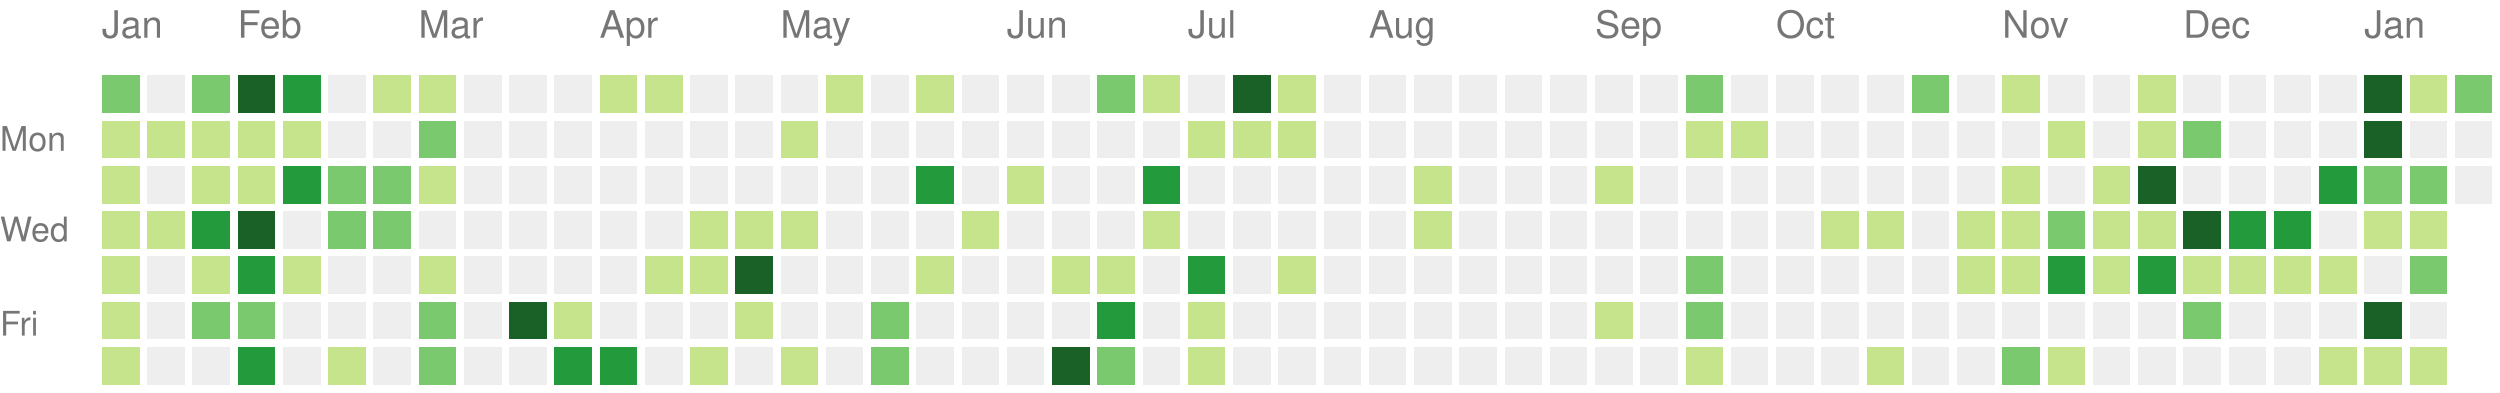
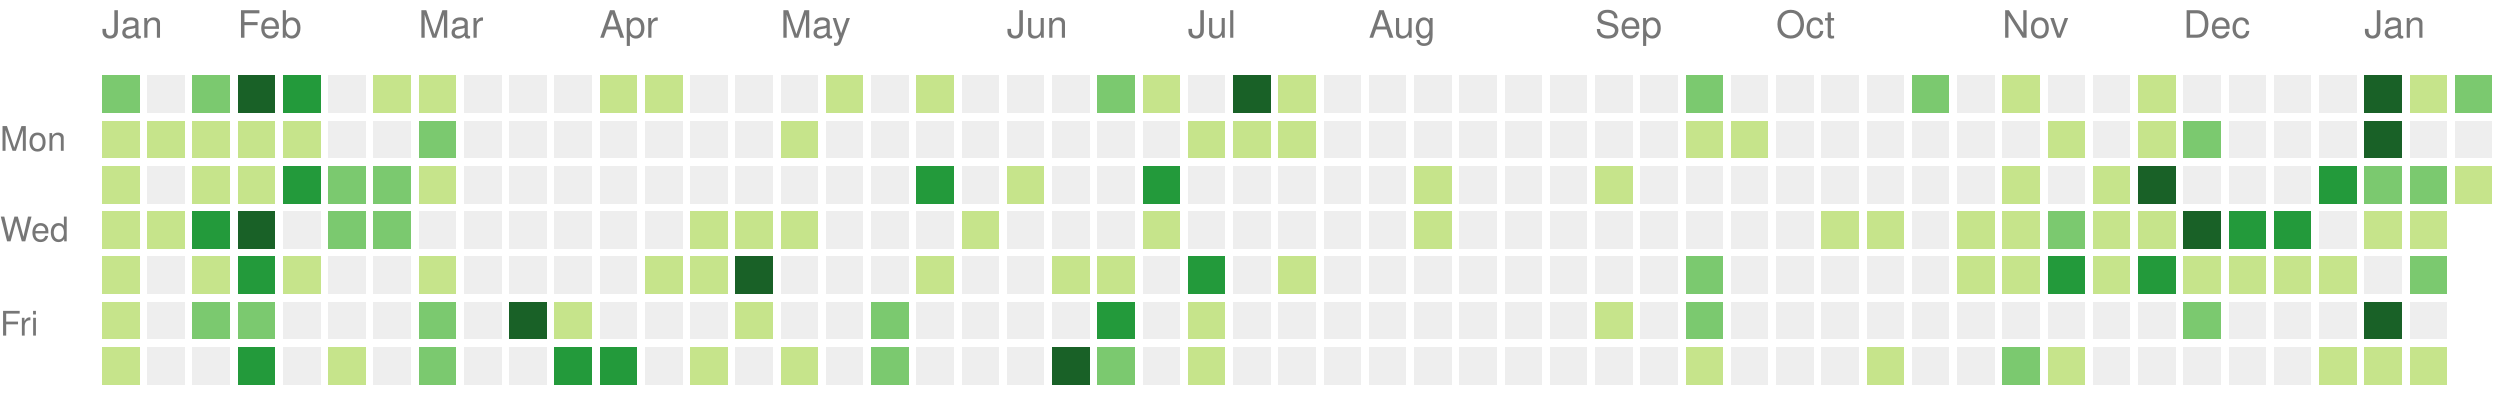
<svg xmlns="http://www.w3.org/2000/svg" version="1.1" width="663" height="104">
  <rect style="fill:#7bc96f;shape-rendering:crispedges;" data-score="18" data-date="2021-01-17" x="27" y="20" width="10" height="10" />
  <rect style="fill:#eeeeee;shape-rendering:crispedges;" data-score="0" data-date="2021-01-24" x="39" y="20" width="10" height="10" />
  <rect style="fill:#7bc96f;shape-rendering:crispedges;" data-score="14" data-date="2021-01-31" x="51" y="20" width="10" height="10" />
  <rect style="fill:#196127;shape-rendering:crispedges;" data-score="34" data-date="2021-02-07" x="63" y="20" width="10" height="10" />
  <rect style="fill:#239a3b;shape-rendering:crispedges;" data-score="21" data-date="2021-02-14" x="75" y="20" width="10" height="10" />
  <rect style="fill:#eeeeee;shape-rendering:crispedges;" data-score="0" data-date="2021-02-21" x="87" y="20" width="10" height="10" />
  <rect style="fill:#c6e48b;shape-rendering:crispedges;" data-score="2" data-date="2021-02-28" x="99" y="20" width="10" height="10" />
  <rect style="fill:#c6e48b;shape-rendering:crispedges;" data-score="7" data-date="2021-03-07" x="111" y="20" width="10" height="10" />
  <rect style="fill:#eeeeee;shape-rendering:crispedges;" data-score="0" data-date="2021-03-14" x="123" y="20" width="10" height="10" />
  <rect style="fill:#eeeeee;shape-rendering:crispedges;" data-score="0" data-date="2021-03-21" x="135" y="20" width="10" height="10" />
  <rect style="fill:#eeeeee;shape-rendering:crispedges;" data-score="0" data-date="2021-03-28" x="147" y="20" width="10" height="10" />
  <rect style="fill:#c6e48b;shape-rendering:crispedges;" data-score="4" data-date="2021-04-04" x="159" y="20" width="10" height="10" />
  <rect style="fill:#c6e48b;shape-rendering:crispedges;" data-score="4" data-date="2021-04-11" x="171" y="20" width="10" height="10" />
  <rect style="fill:#eeeeee;shape-rendering:crispedges;" data-score="0" data-date="2021-04-18" x="183" y="20" width="10" height="10" />
  <rect style="fill:#eeeeee;shape-rendering:crispedges;" data-score="0" data-date="2021-04-25" x="195" y="20" width="10" height="10" />
  <rect style="fill:#eeeeee;shape-rendering:crispedges;" data-score="0" data-date="2021-05-02" x="207" y="20" width="10" height="10" />
  <rect style="fill:#c6e48b;shape-rendering:crispedges;" data-score="2" data-date="2021-05-09" x="219" y="20" width="10" height="10" />
  <rect style="fill:#eeeeee;shape-rendering:crispedges;" data-score="0" data-date="2021-05-16" x="231" y="20" width="10" height="10" />
  <rect style="fill:#c6e48b;shape-rendering:crispedges;" data-score="9" data-date="2021-05-23" x="243" y="20" width="10" height="10" />
  <rect style="fill:#eeeeee;shape-rendering:crispedges;" data-score="0" data-date="2021-05-30" x="255" y="20" width="10" height="10" />
  <rect style="fill:#eeeeee;shape-rendering:crispedges;" data-score="0" data-date="2021-06-06" x="267" y="20" width="10" height="10" />
  <rect style="fill:#eeeeee;shape-rendering:crispedges;" data-score="0" data-date="2021-06-13" x="279" y="20" width="10" height="10" />
  <rect style="fill:#7bc96f;shape-rendering:crispedges;" data-score="13" data-date="2021-06-20" x="291" y="20" width="10" height="10" />
  <rect style="fill:#c6e48b;shape-rendering:crispedges;" data-score="7" data-date="2021-06-27" x="303" y="20" width="10" height="10" />
  <rect style="fill:#eeeeee;shape-rendering:crispedges;" data-score="0" data-date="2021-07-04" x="315" y="20" width="10" height="10" />
  <rect style="fill:#196127;shape-rendering:crispedges;" data-score="33" data-date="2021-07-11" x="327" y="20" width="10" height="10" />
  <rect style="fill:#c6e48b;shape-rendering:crispedges;" data-score="7" data-date="2021-07-18" x="339" y="20" width="10" height="10" />
  <rect style="fill:#eeeeee;shape-rendering:crispedges;" data-score="0" data-date="2021-07-25" x="351" y="20" width="10" height="10" />
  <rect style="fill:#eeeeee;shape-rendering:crispedges;" data-score="0" data-date="2021-08-01" x="363" y="20" width="10" height="10" />
  <rect style="fill:#eeeeee;shape-rendering:crispedges;" data-score="0" data-date="2021-08-08" x="375" y="20" width="10" height="10" />
  <rect style="fill:#eeeeee;shape-rendering:crispedges;" data-score="0" data-date="2021-08-15" x="387" y="20" width="10" height="10" />
  <rect style="fill:#eeeeee;shape-rendering:crispedges;" data-score="0" data-date="2021-08-22" x="399" y="20" width="10" height="10" />
  <rect style="fill:#eeeeee;shape-rendering:crispedges;" data-score="0" data-date="2021-08-29" x="411" y="20" width="10" height="10" />
  <rect style="fill:#eeeeee;shape-rendering:crispedges;" data-score="0" data-date="2021-09-05" x="423" y="20" width="10" height="10" />
  <rect style="fill:#eeeeee;shape-rendering:crispedges;" data-score="0" data-date="2021-09-12" x="435" y="20" width="10" height="10" />
  <rect style="fill:#7bc96f;shape-rendering:crispedges;" data-score="10" data-date="2021-09-19" x="447" y="20" width="10" height="10" />
  <rect style="fill:#eeeeee;shape-rendering:crispedges;" data-score="0" data-date="2021-09-26" x="459" y="20" width="10" height="10" />
  <rect style="fill:#eeeeee;shape-rendering:crispedges;" data-score="0" data-date="2021-10-03" x="471" y="20" width="10" height="10" />
  <rect style="fill:#eeeeee;shape-rendering:crispedges;" data-score="0" data-date="2021-10-10" x="483" y="20" width="10" height="10" />
  <rect style="fill:#eeeeee;shape-rendering:crispedges;" data-score="0" data-date="2021-10-17" x="495" y="20" width="10" height="10" />
  <rect style="fill:#7bc96f;shape-rendering:crispedges;" data-score="17" data-date="2021-10-24" x="507" y="20" width="10" height="10" />
  <rect style="fill:#eeeeee;shape-rendering:crispedges;" data-score="0" data-date="2021-10-31" x="519" y="20" width="10" height="10" />
  <rect style="fill:#c6e48b;shape-rendering:crispedges;" data-score="3" data-date="2021-11-07" x="531" y="20" width="10" height="10" />
  <rect style="fill:#eeeeee;shape-rendering:crispedges;" data-score="0" data-date="2021-11-14" x="543" y="20" width="10" height="10" />
  <rect style="fill:#eeeeee;shape-rendering:crispedges;" data-score="0" data-date="2021-11-21" x="555" y="20" width="10" height="10" />
  <rect style="fill:#c6e48b;shape-rendering:crispedges;" data-score="1" data-date="2021-11-28" x="567" y="20" width="10" height="10" />
  <rect style="fill:#eeeeee;shape-rendering:crispedges;" data-score="0" data-date="2021-12-05" x="579" y="20" width="10" height="10" />
  <rect style="fill:#eeeeee;shape-rendering:crispedges;" data-score="0" data-date="2021-12-12" x="591" y="20" width="10" height="10" />
  <rect style="fill:#eeeeee;shape-rendering:crispedges;" data-score="0" data-date="2021-12-19" x="603" y="20" width="10" height="10" />
  <rect style="fill:#eeeeee;shape-rendering:crispedges;" data-score="0" data-date="2021-12-26" x="615" y="20" width="10" height="10" />
  <rect style="fill:#196127;shape-rendering:crispedges;" data-score="85" data-date="2022-01-02" x="627" y="20" width="10" height="10" />
  <rect style="fill:#c6e48b;shape-rendering:crispedges;" data-score="1" data-date="2022-01-09" x="639" y="20" width="10" height="10" />
  <rect style="fill:#7bc96f;shape-rendering:crispedges;" data-score="11" data-date="2022-01-16" x="651" y="20" width="10" height="10" />
  <rect style="fill:#c6e48b;shape-rendering:crispedges;" data-score="9" data-date="2021-01-18" x="27" y="32" width="10" height="10" />
  <rect style="fill:#c6e48b;shape-rendering:crispedges;" data-score="8" data-date="2021-01-25" x="39" y="32" width="10" height="10" />
  <rect style="fill:#c6e48b;shape-rendering:crispedges;" data-score="8" data-date="2021-02-01" x="51" y="32" width="10" height="10" />
  <rect style="fill:#c6e48b;shape-rendering:crispedges;" data-score="5" data-date="2021-02-08" x="63" y="32" width="10" height="10" />
  <rect style="fill:#c6e48b;shape-rendering:crispedges;" data-score="3" data-date="2021-02-15" x="75" y="32" width="10" height="10" />
  <rect style="fill:#eeeeee;shape-rendering:crispedges;" data-score="0" data-date="2021-02-22" x="87" y="32" width="10" height="10" />
  <rect style="fill:#eeeeee;shape-rendering:crispedges;" data-score="0" data-date="2021-03-01" x="99" y="32" width="10" height="10" />
  <rect style="fill:#7bc96f;shape-rendering:crispedges;" data-score="16" data-date="2021-03-08" x="111" y="32" width="10" height="10" />
  <rect style="fill:#eeeeee;shape-rendering:crispedges;" data-score="0" data-date="2021-03-15" x="123" y="32" width="10" height="10" />
  <rect style="fill:#eeeeee;shape-rendering:crispedges;" data-score="0" data-date="2021-03-22" x="135" y="32" width="10" height="10" />
  <rect style="fill:#eeeeee;shape-rendering:crispedges;" data-score="0" data-date="2021-03-29" x="147" y="32" width="10" height="10" />
  <rect style="fill:#eeeeee;shape-rendering:crispedges;" data-score="0" data-date="2021-04-05" x="159" y="32" width="10" height="10" />
  <rect style="fill:#eeeeee;shape-rendering:crispedges;" data-score="0" data-date="2021-04-12" x="171" y="32" width="10" height="10" />
  <rect style="fill:#eeeeee;shape-rendering:crispedges;" data-score="0" data-date="2021-04-19" x="183" y="32" width="10" height="10" />
  <rect style="fill:#eeeeee;shape-rendering:crispedges;" data-score="0" data-date="2021-04-26" x="195" y="32" width="10" height="10" />
  <rect style="fill:#c6e48b;shape-rendering:crispedges;" data-score="1" data-date="2021-05-03" x="207" y="32" width="10" height="10" />
  <rect style="fill:#eeeeee;shape-rendering:crispedges;" data-score="0" data-date="2021-05-10" x="219" y="32" width="10" height="10" />
  <rect style="fill:#eeeeee;shape-rendering:crispedges;" data-score="0" data-date="2021-05-17" x="231" y="32" width="10" height="10" />
  <rect style="fill:#eeeeee;shape-rendering:crispedges;" data-score="0" data-date="2021-05-24" x="243" y="32" width="10" height="10" />
  <rect style="fill:#eeeeee;shape-rendering:crispedges;" data-score="0" data-date="2021-05-31" x="255" y="32" width="10" height="10" />
  <rect style="fill:#eeeeee;shape-rendering:crispedges;" data-score="0" data-date="2021-06-07" x="267" y="32" width="10" height="10" />
  <rect style="fill:#eeeeee;shape-rendering:crispedges;" data-score="0" data-date="2021-06-14" x="279" y="32" width="10" height="10" />
  <rect style="fill:#eeeeee;shape-rendering:crispedges;" data-score="0" data-date="2021-06-21" x="291" y="32" width="10" height="10" />
  <rect style="fill:#eeeeee;shape-rendering:crispedges;" data-score="0" data-date="2021-06-28" x="303" y="32" width="10" height="10" />
  <rect style="fill:#c6e48b;shape-rendering:crispedges;" data-score="2" data-date="2021-07-05" x="315" y="32" width="10" height="10" />
  <rect style="fill:#c6e48b;shape-rendering:crispedges;" data-score="3" data-date="2021-07-12" x="327" y="32" width="10" height="10" />
  <rect style="fill:#c6e48b;shape-rendering:crispedges;" data-score="8" data-date="2021-07-19" x="339" y="32" width="10" height="10" />
  <rect style="fill:#eeeeee;shape-rendering:crispedges;" data-score="0" data-date="2021-07-26" x="351" y="32" width="10" height="10" />
  <rect style="fill:#eeeeee;shape-rendering:crispedges;" data-score="0" data-date="2021-08-02" x="363" y="32" width="10" height="10" />
  <rect style="fill:#eeeeee;shape-rendering:crispedges;" data-score="0" data-date="2021-08-09" x="375" y="32" width="10" height="10" />
  <rect style="fill:#eeeeee;shape-rendering:crispedges;" data-score="0" data-date="2021-08-16" x="387" y="32" width="10" height="10" />
  <rect style="fill:#eeeeee;shape-rendering:crispedges;" data-score="0" data-date="2021-08-23" x="399" y="32" width="10" height="10" />
  <rect style="fill:#eeeeee;shape-rendering:crispedges;" data-score="0" data-date="2021-08-30" x="411" y="32" width="10" height="10" />
  <rect style="fill:#eeeeee;shape-rendering:crispedges;" data-score="0" data-date="2021-09-06" x="423" y="32" width="10" height="10" />
  <rect style="fill:#eeeeee;shape-rendering:crispedges;" data-score="0" data-date="2021-09-13" x="435" y="32" width="10" height="10" />
  <rect style="fill:#c6e48b;shape-rendering:crispedges;" data-score="1" data-date="2021-09-20" x="447" y="32" width="10" height="10" />
  <rect style="fill:#c6e48b;shape-rendering:crispedges;" data-score="1" data-date="2021-09-27" x="459" y="32" width="10" height="10" />
  <rect style="fill:#eeeeee;shape-rendering:crispedges;" data-score="0" data-date="2021-10-04" x="471" y="32" width="10" height="10" />
  <rect style="fill:#eeeeee;shape-rendering:crispedges;" data-score="0" data-date="2021-10-11" x="483" y="32" width="10" height="10" />
  <rect style="fill:#eeeeee;shape-rendering:crispedges;" data-score="0" data-date="2021-10-18" x="495" y="32" width="10" height="10" />
  <rect style="fill:#eeeeee;shape-rendering:crispedges;" data-score="0" data-date="2021-10-25" x="507" y="32" width="10" height="10" />
  <rect style="fill:#eeeeee;shape-rendering:crispedges;" data-score="0" data-date="2021-11-01" x="519" y="32" width="10" height="10" />
  <rect style="fill:#eeeeee;shape-rendering:crispedges;" data-score="0" data-date="2021-11-08" x="531" y="32" width="10" height="10" />
  <rect style="fill:#c6e48b;shape-rendering:crispedges;" data-score="1" data-date="2021-11-15" x="543" y="32" width="10" height="10" />
  <rect style="fill:#eeeeee;shape-rendering:crispedges;" data-score="0" data-date="2021-11-22" x="555" y="32" width="10" height="10" />
  <rect style="fill:#c6e48b;shape-rendering:crispedges;" data-score="2" data-date="2021-11-29" x="567" y="32" width="10" height="10" />
  <rect style="fill:#7bc96f;shape-rendering:crispedges;" data-score="11" data-date="2021-12-06" x="579" y="32" width="10" height="10" />
  <rect style="fill:#eeeeee;shape-rendering:crispedges;" data-score="0" data-date="2021-12-13" x="591" y="32" width="10" height="10" />
  <rect style="fill:#eeeeee;shape-rendering:crispedges;" data-score="0" data-date="2021-12-20" x="603" y="32" width="10" height="10" />
  <rect style="fill:#eeeeee;shape-rendering:crispedges;" data-score="0" data-date="2021-12-27" x="615" y="32" width="10" height="10" />
  <rect style="fill:#196127;shape-rendering:crispedges;" data-score="39" data-date="2022-01-03" x="627" y="32" width="10" height="10" />
  <rect style="fill:#eeeeee;shape-rendering:crispedges;" data-score="0" data-date="2022-01-10" x="639" y="32" width="10" height="10" />
  <rect style="fill:#eeeeee;shape-rendering:crispedges;" data-score="0" data-date="2022-01-17" x="651" y="32" width="10" height="10" />
  <rect style="fill:#c6e48b;shape-rendering:crispedges;" data-score="2" data-date="2021-01-19" x="27" y="44" width="10" height="10" />
  <rect style="fill:#eeeeee;shape-rendering:crispedges;" data-score="0" data-date="2021-01-26" x="39" y="44" width="10" height="10" />
  <rect style="fill:#c6e48b;shape-rendering:crispedges;" data-score="6" data-date="2021-02-02" x="51" y="44" width="10" height="10" />
  <rect style="fill:#c6e48b;shape-rendering:crispedges;" data-score="5" data-date="2021-02-09" x="63" y="44" width="10" height="10" />
  <rect style="fill:#239a3b;shape-rendering:crispedges;" data-score="24" data-date="2021-02-16" x="75" y="44" width="10" height="10" />
  <rect style="fill:#7bc96f;shape-rendering:crispedges;" data-score="13" data-date="2021-02-23" x="87" y="44" width="10" height="10" />
  <rect style="fill:#7bc96f;shape-rendering:crispedges;" data-score="10" data-date="2021-03-02" x="99" y="44" width="10" height="10" />
  <rect style="fill:#c6e48b;shape-rendering:crispedges;" data-score="5" data-date="2021-03-09" x="111" y="44" width="10" height="10" />
  <rect style="fill:#eeeeee;shape-rendering:crispedges;" data-score="0" data-date="2021-03-16" x="123" y="44" width="10" height="10" />
  <rect style="fill:#eeeeee;shape-rendering:crispedges;" data-score="0" data-date="2021-03-23" x="135" y="44" width="10" height="10" />
  <rect style="fill:#eeeeee;shape-rendering:crispedges;" data-score="0" data-date="2021-03-30" x="147" y="44" width="10" height="10" />
  <rect style="fill:#eeeeee;shape-rendering:crispedges;" data-score="0" data-date="2021-04-06" x="159" y="44" width="10" height="10" />
  <rect style="fill:#eeeeee;shape-rendering:crispedges;" data-score="0" data-date="2021-04-13" x="171" y="44" width="10" height="10" />
  <rect style="fill:#eeeeee;shape-rendering:crispedges;" data-score="0" data-date="2021-04-20" x="183" y="44" width="10" height="10" />
  <rect style="fill:#eeeeee;shape-rendering:crispedges;" data-score="0" data-date="2021-04-27" x="195" y="44" width="10" height="10" />
  <rect style="fill:#eeeeee;shape-rendering:crispedges;" data-score="0" data-date="2021-05-04" x="207" y="44" width="10" height="10" />
  <rect style="fill:#eeeeee;shape-rendering:crispedges;" data-score="0" data-date="2021-05-11" x="219" y="44" width="10" height="10" />
  <rect style="fill:#eeeeee;shape-rendering:crispedges;" data-score="0" data-date="2021-05-18" x="231" y="44" width="10" height="10" />
  <rect style="fill:#239a3b;shape-rendering:crispedges;" data-score="24" data-date="2021-05-25" x="243" y="44" width="10" height="10" />
  <rect style="fill:#eeeeee;shape-rendering:crispedges;" data-score="0" data-date="2021-06-01" x="255" y="44" width="10" height="10" />
  <rect style="fill:#c6e48b;shape-rendering:crispedges;" data-score="3" data-date="2021-06-08" x="267" y="44" width="10" height="10" />
  <rect style="fill:#eeeeee;shape-rendering:crispedges;" data-score="0" data-date="2021-06-15" x="279" y="44" width="10" height="10" />
  <rect style="fill:#eeeeee;shape-rendering:crispedges;" data-score="0" data-date="2021-06-22" x="291" y="44" width="10" height="10" />
  <rect style="fill:#239a3b;shape-rendering:crispedges;" data-score="21" data-date="2021-06-29" x="303" y="44" width="10" height="10" />
  <rect style="fill:#eeeeee;shape-rendering:crispedges;" data-score="0" data-date="2021-07-06" x="315" y="44" width="10" height="10" />
  <rect style="fill:#eeeeee;shape-rendering:crispedges;" data-score="0" data-date="2021-07-13" x="327" y="44" width="10" height="10" />
  <rect style="fill:#eeeeee;shape-rendering:crispedges;" data-score="0" data-date="2021-07-20" x="339" y="44" width="10" height="10" />
  <rect style="fill:#eeeeee;shape-rendering:crispedges;" data-score="0" data-date="2021-07-27" x="351" y="44" width="10" height="10" />
  <rect style="fill:#eeeeee;shape-rendering:crispedges;" data-score="0" data-date="2021-08-03" x="363" y="44" width="10" height="10" />
  <rect style="fill:#c6e48b;shape-rendering:crispedges;" data-score="1" data-date="2021-08-10" x="375" y="44" width="10" height="10" />
  <rect style="fill:#eeeeee;shape-rendering:crispedges;" data-score="0" data-date="2021-08-17" x="387" y="44" width="10" height="10" />
  <rect style="fill:#eeeeee;shape-rendering:crispedges;" data-score="0" data-date="2021-08-24" x="399" y="44" width="10" height="10" />
  <rect style="fill:#eeeeee;shape-rendering:crispedges;" data-score="0" data-date="2021-08-31" x="411" y="44" width="10" height="10" />
  <rect style="fill:#c6e48b;shape-rendering:crispedges;" data-score="1" data-date="2021-09-07" x="423" y="44" width="10" height="10" />
  <rect style="fill:#eeeeee;shape-rendering:crispedges;" data-score="0" data-date="2021-09-14" x="435" y="44" width="10" height="10" />
  <rect style="fill:#eeeeee;shape-rendering:crispedges;" data-score="0" data-date="2021-09-21" x="447" y="44" width="10" height="10" />
  <rect style="fill:#eeeeee;shape-rendering:crispedges;" data-score="0" data-date="2021-09-28" x="459" y="44" width="10" height="10" />
  <rect style="fill:#eeeeee;shape-rendering:crispedges;" data-score="0" data-date="2021-10-05" x="471" y="44" width="10" height="10" />
  <rect style="fill:#eeeeee;shape-rendering:crispedges;" data-score="0" data-date="2021-10-12" x="483" y="44" width="10" height="10" />
  <rect style="fill:#eeeeee;shape-rendering:crispedges;" data-score="0" data-date="2021-10-19" x="495" y="44" width="10" height="10" />
  <rect style="fill:#eeeeee;shape-rendering:crispedges;" data-score="0" data-date="2021-10-26" x="507" y="44" width="10" height="10" />
  <rect style="fill:#eeeeee;shape-rendering:crispedges;" data-score="0" data-date="2021-11-02" x="519" y="44" width="10" height="10" />
  <rect style="fill:#c6e48b;shape-rendering:crispedges;" data-score="4" data-date="2021-11-09" x="531" y="44" width="10" height="10" />
  <rect style="fill:#eeeeee;shape-rendering:crispedges;" data-score="0" data-date="2021-11-16" x="543" y="44" width="10" height="10" />
  <rect style="fill:#c6e48b;shape-rendering:crispedges;" data-score="4" data-date="2021-11-23" x="555" y="44" width="10" height="10" />
  <rect style="fill:#196127;shape-rendering:crispedges;" data-score="34" data-date="2021-11-30" x="567" y="44" width="10" height="10" />
  <rect style="fill:#eeeeee;shape-rendering:crispedges;" data-score="0" data-date="2021-12-07" x="579" y="44" width="10" height="10" />
  <rect style="fill:#eeeeee;shape-rendering:crispedges;" data-score="0" data-date="2021-12-14" x="591" y="44" width="10" height="10" />
  <rect style="fill:#eeeeee;shape-rendering:crispedges;" data-score="0" data-date="2021-12-21" x="603" y="44" width="10" height="10" />
  <rect style="fill:#239a3b;shape-rendering:crispedges;" data-score="27" data-date="2021-12-28" x="615" y="44" width="10" height="10" />
  <rect style="fill:#7bc96f;shape-rendering:crispedges;" data-score="14" data-date="2022-01-04" x="627" y="44" width="10" height="10" />
  <rect style="fill:#7bc96f;shape-rendering:crispedges;" data-score="10" data-date="2022-01-11" x="639" y="44" width="10" height="10" />
-   <rect style="fill:#eeeeee;shape-rendering:crispedges;" data-score="0" data-date="2022-01-18" x="651" y="44" width="10" height="10" />
+   <rect style="fill:#c6e48b;shape-rendering:crispedges;" data-score="2" data-date="2022-01-18" x="651" y="44" width="10" height="10" />
  <rect style="fill:#c6e48b;shape-rendering:crispedges;" data-score="8" data-date="2021-01-20" x="27" y="56" width="10" height="10" />
  <rect style="fill:#c6e48b;shape-rendering:crispedges;" data-score="9" data-date="2021-01-27" x="39" y="56" width="10" height="10" />
  <rect style="fill:#239a3b;shape-rendering:crispedges;" data-score="21" data-date="2021-02-03" x="51" y="56" width="10" height="10" />
  <rect style="fill:#196127;shape-rendering:crispedges;" data-score="32" data-date="2021-02-10" x="63" y="56" width="10" height="10" />
  <rect style="fill:#eeeeee;shape-rendering:crispedges;" data-score="0" data-date="2021-02-17" x="75" y="56" width="10" height="10" />
  <rect style="fill:#7bc96f;shape-rendering:crispedges;" data-score="11" data-date="2021-02-24" x="87" y="56" width="10" height="10" />
  <rect style="fill:#7bc96f;shape-rendering:crispedges;" data-score="11" data-date="2021-03-03" x="99" y="56" width="10" height="10" />
  <rect style="fill:#eeeeee;shape-rendering:crispedges;" data-score="0" data-date="2021-03-10" x="111" y="56" width="10" height="10" />
  <rect style="fill:#eeeeee;shape-rendering:crispedges;" data-score="0" data-date="2021-03-17" x="123" y="56" width="10" height="10" />
  <rect style="fill:#eeeeee;shape-rendering:crispedges;" data-score="0" data-date="2021-03-24" x="135" y="56" width="10" height="10" />
  <rect style="fill:#eeeeee;shape-rendering:crispedges;" data-score="0" data-date="2021-03-31" x="147" y="56" width="10" height="10" />
  <rect style="fill:#eeeeee;shape-rendering:crispedges;" data-score="0" data-date="2021-04-07" x="159" y="56" width="10" height="10" />
  <rect style="fill:#eeeeee;shape-rendering:crispedges;" data-score="0" data-date="2021-04-14" x="171" y="56" width="10" height="10" />
  <rect style="fill:#c6e48b;shape-rendering:crispedges;" data-score="1" data-date="2021-04-21" x="183" y="56" width="10" height="10" />
  <rect style="fill:#c6e48b;shape-rendering:crispedges;" data-score="1" data-date="2021-04-28" x="195" y="56" width="10" height="10" />
  <rect style="fill:#c6e48b;shape-rendering:crispedges;" data-score="1" data-date="2021-05-05" x="207" y="56" width="10" height="10" />
  <rect style="fill:#eeeeee;shape-rendering:crispedges;" data-score="0" data-date="2021-05-12" x="219" y="56" width="10" height="10" />
  <rect style="fill:#eeeeee;shape-rendering:crispedges;" data-score="0" data-date="2021-05-19" x="231" y="56" width="10" height="10" />
  <rect style="fill:#eeeeee;shape-rendering:crispedges;" data-score="0" data-date="2021-05-26" x="243" y="56" width="10" height="10" />
  <rect style="fill:#c6e48b;shape-rendering:crispedges;" data-score="1" data-date="2021-06-02" x="255" y="56" width="10" height="10" />
  <rect style="fill:#eeeeee;shape-rendering:crispedges;" data-score="0" data-date="2021-06-09" x="267" y="56" width="10" height="10" />
  <rect style="fill:#eeeeee;shape-rendering:crispedges;" data-score="0" data-date="2021-06-16" x="279" y="56" width="10" height="10" />
  <rect style="fill:#eeeeee;shape-rendering:crispedges;" data-score="0" data-date="2021-06-23" x="291" y="56" width="10" height="10" />
  <rect style="fill:#c6e48b;shape-rendering:crispedges;" data-score="1" data-date="2021-06-30" x="303" y="56" width="10" height="10" />
  <rect style="fill:#eeeeee;shape-rendering:crispedges;" data-score="0" data-date="2021-07-07" x="315" y="56" width="10" height="10" />
  <rect style="fill:#eeeeee;shape-rendering:crispedges;" data-score="0" data-date="2021-07-14" x="327" y="56" width="10" height="10" />
  <rect style="fill:#eeeeee;shape-rendering:crispedges;" data-score="0" data-date="2021-07-21" x="339" y="56" width="10" height="10" />
  <rect style="fill:#eeeeee;shape-rendering:crispedges;" data-score="0" data-date="2021-07-28" x="351" y="56" width="10" height="10" />
  <rect style="fill:#eeeeee;shape-rendering:crispedges;" data-score="0" data-date="2021-08-04" x="363" y="56" width="10" height="10" />
  <rect style="fill:#c6e48b;shape-rendering:crispedges;" data-score="1" data-date="2021-08-11" x="375" y="56" width="10" height="10" />
  <rect style="fill:#eeeeee;shape-rendering:crispedges;" data-score="0" data-date="2021-08-18" x="387" y="56" width="10" height="10" />
  <rect style="fill:#eeeeee;shape-rendering:crispedges;" data-score="0" data-date="2021-08-25" x="399" y="56" width="10" height="10" />
  <rect style="fill:#eeeeee;shape-rendering:crispedges;" data-score="0" data-date="2021-09-01" x="411" y="56" width="10" height="10" />
  <rect style="fill:#eeeeee;shape-rendering:crispedges;" data-score="0" data-date="2021-09-08" x="423" y="56" width="10" height="10" />
  <rect style="fill:#eeeeee;shape-rendering:crispedges;" data-score="0" data-date="2021-09-15" x="435" y="56" width="10" height="10" />
  <rect style="fill:#eeeeee;shape-rendering:crispedges;" data-score="0" data-date="2021-09-22" x="447" y="56" width="10" height="10" />
  <rect style="fill:#eeeeee;shape-rendering:crispedges;" data-score="0" data-date="2021-09-29" x="459" y="56" width="10" height="10" />
  <rect style="fill:#eeeeee;shape-rendering:crispedges;" data-score="0" data-date="2021-10-06" x="471" y="56" width="10" height="10" />
  <rect style="fill:#c6e48b;shape-rendering:crispedges;" data-score="3" data-date="2021-10-13" x="483" y="56" width="10" height="10" />
  <rect style="fill:#c6e48b;shape-rendering:crispedges;" data-score="5" data-date="2021-10-20" x="495" y="56" width="10" height="10" />
  <rect style="fill:#eeeeee;shape-rendering:crispedges;" data-score="0" data-date="2021-10-27" x="507" y="56" width="10" height="10" />
  <rect style="fill:#c6e48b;shape-rendering:crispedges;" data-score="2" data-date="2021-11-03" x="519" y="56" width="10" height="10" />
  <rect style="fill:#c6e48b;shape-rendering:crispedges;" data-score="7" data-date="2021-11-10" x="531" y="56" width="10" height="10" />
  <rect style="fill:#7bc96f;shape-rendering:crispedges;" data-score="17" data-date="2021-11-17" x="543" y="56" width="10" height="10" />
  <rect style="fill:#c6e48b;shape-rendering:crispedges;" data-score="6" data-date="2021-11-24" x="555" y="56" width="10" height="10" />
  <rect style="fill:#c6e48b;shape-rendering:crispedges;" data-score="4" data-date="2021-12-01" x="567" y="56" width="10" height="10" />
  <rect style="fill:#196127;shape-rendering:crispedges;" data-score="45" data-date="2021-12-08" x="579" y="56" width="10" height="10" />
  <rect style="fill:#239a3b;shape-rendering:crispedges;" data-score="24" data-date="2021-12-15" x="591" y="56" width="10" height="10" />
  <rect style="fill:#239a3b;shape-rendering:crispedges;" data-score="21" data-date="2021-12-22" x="603" y="56" width="10" height="10" />
  <rect style="fill:#eeeeee;shape-rendering:crispedges;" data-score="0" data-date="2021-12-29" x="615" y="56" width="10" height="10" />
  <rect style="fill:#c6e48b;shape-rendering:crispedges;" data-score="2" data-date="2022-01-05" x="627" y="56" width="10" height="10" />
  <rect style="fill:#c6e48b;shape-rendering:crispedges;" data-score="9" data-date="2022-01-12" x="639" y="56" width="10" height="10" />
  <rect style="fill:#c6e48b;shape-rendering:crispedges;" data-score="1" data-date="2021-01-21" x="27" y="68" width="10" height="10" />
  <rect style="fill:#eeeeee;shape-rendering:crispedges;" data-score="0" data-date="2021-01-28" x="39" y="68" width="10" height="10" />
  <rect style="fill:#c6e48b;shape-rendering:crispedges;" data-score="9" data-date="2021-02-04" x="51" y="68" width="10" height="10" />
  <rect style="fill:#239a3b;shape-rendering:crispedges;" data-score="21" data-date="2021-02-11" x="63" y="68" width="10" height="10" />
  <rect style="fill:#c6e48b;shape-rendering:crispedges;" data-score="1" data-date="2021-02-18" x="75" y="68" width="10" height="10" />
  <rect style="fill:#eeeeee;shape-rendering:crispedges;" data-score="0" data-date="2021-02-25" x="87" y="68" width="10" height="10" />
  <rect style="fill:#eeeeee;shape-rendering:crispedges;" data-score="0" data-date="2021-03-04" x="99" y="68" width="10" height="10" />
  <rect style="fill:#c6e48b;shape-rendering:crispedges;" data-score="1" data-date="2021-03-11" x="111" y="68" width="10" height="10" />
  <rect style="fill:#eeeeee;shape-rendering:crispedges;" data-score="0" data-date="2021-03-18" x="123" y="68" width="10" height="10" />
  <rect style="fill:#eeeeee;shape-rendering:crispedges;" data-score="0" data-date="2021-03-25" x="135" y="68" width="10" height="10" />
  <rect style="fill:#eeeeee;shape-rendering:crispedges;" data-score="0" data-date="2021-04-01" x="147" y="68" width="10" height="10" />
  <rect style="fill:#eeeeee;shape-rendering:crispedges;" data-score="0" data-date="2021-04-08" x="159" y="68" width="10" height="10" />
  <rect style="fill:#c6e48b;shape-rendering:crispedges;" data-score="4" data-date="2021-04-15" x="171" y="68" width="10" height="10" />
  <rect style="fill:#c6e48b;shape-rendering:crispedges;" data-score="7" data-date="2021-04-22" x="183" y="68" width="10" height="10" />
  <rect style="fill:#196127;shape-rendering:crispedges;" data-score="31" data-date="2021-04-29" x="195" y="68" width="10" height="10" />
  <rect style="fill:#eeeeee;shape-rendering:crispedges;" data-score="0" data-date="2021-05-06" x="207" y="68" width="10" height="10" />
  <rect style="fill:#eeeeee;shape-rendering:crispedges;" data-score="0" data-date="2021-05-13" x="219" y="68" width="10" height="10" />
  <rect style="fill:#eeeeee;shape-rendering:crispedges;" data-score="0" data-date="2021-05-20" x="231" y="68" width="10" height="10" />
  <rect style="fill:#c6e48b;shape-rendering:crispedges;" data-score="3" data-date="2021-05-27" x="243" y="68" width="10" height="10" />
  <rect style="fill:#eeeeee;shape-rendering:crispedges;" data-score="0" data-date="2021-06-03" x="255" y="68" width="10" height="10" />
  <rect style="fill:#eeeeee;shape-rendering:crispedges;" data-score="0" data-date="2021-06-10" x="267" y="68" width="10" height="10" />
  <rect style="fill:#c6e48b;shape-rendering:crispedges;" data-score="3" data-date="2021-06-17" x="279" y="68" width="10" height="10" />
  <rect style="fill:#c6e48b;shape-rendering:crispedges;" data-score="6" data-date="2021-06-24" x="291" y="68" width="10" height="10" />
  <rect style="fill:#eeeeee;shape-rendering:crispedges;" data-score="0" data-date="2021-07-01" x="303" y="68" width="10" height="10" />
  <rect style="fill:#239a3b;shape-rendering:crispedges;" data-score="23" data-date="2021-07-08" x="315" y="68" width="10" height="10" />
  <rect style="fill:#eeeeee;shape-rendering:crispedges;" data-score="0" data-date="2021-07-15" x="327" y="68" width="10" height="10" />
  <rect style="fill:#c6e48b;shape-rendering:crispedges;" data-score="2" data-date="2021-07-22" x="339" y="68" width="10" height="10" />
  <rect style="fill:#eeeeee;shape-rendering:crispedges;" data-score="0" data-date="2021-07-29" x="351" y="68" width="10" height="10" />
  <rect style="fill:#eeeeee;shape-rendering:crispedges;" data-score="0" data-date="2021-08-05" x="363" y="68" width="10" height="10" />
  <rect style="fill:#eeeeee;shape-rendering:crispedges;" data-score="0" data-date="2021-08-12" x="375" y="68" width="10" height="10" />
  <rect style="fill:#eeeeee;shape-rendering:crispedges;" data-score="0" data-date="2021-08-19" x="387" y="68" width="10" height="10" />
  <rect style="fill:#eeeeee;shape-rendering:crispedges;" data-score="0" data-date="2021-08-26" x="399" y="68" width="10" height="10" />
  <rect style="fill:#eeeeee;shape-rendering:crispedges;" data-score="0" data-date="2021-09-02" x="411" y="68" width="10" height="10" />
  <rect style="fill:#eeeeee;shape-rendering:crispedges;" data-score="0" data-date="2021-09-09" x="423" y="68" width="10" height="10" />
  <rect style="fill:#eeeeee;shape-rendering:crispedges;" data-score="0" data-date="2021-09-16" x="435" y="68" width="10" height="10" />
  <rect style="fill:#7bc96f;shape-rendering:crispedges;" data-score="13" data-date="2021-09-23" x="447" y="68" width="10" height="10" />
  <rect style="fill:#eeeeee;shape-rendering:crispedges;" data-score="0" data-date="2021-09-30" x="459" y="68" width="10" height="10" />
  <rect style="fill:#eeeeee;shape-rendering:crispedges;" data-score="0" data-date="2021-10-07" x="471" y="68" width="10" height="10" />
  <rect style="fill:#eeeeee;shape-rendering:crispedges;" data-score="0" data-date="2021-10-14" x="483" y="68" width="10" height="10" />
  <rect style="fill:#eeeeee;shape-rendering:crispedges;" data-score="0" data-date="2021-10-21" x="495" y="68" width="10" height="10" />
  <rect style="fill:#eeeeee;shape-rendering:crispedges;" data-score="0" data-date="2021-10-28" x="507" y="68" width="10" height="10" />
  <rect style="fill:#c6e48b;shape-rendering:crispedges;" data-score="6" data-date="2021-11-04" x="519" y="68" width="10" height="10" />
  <rect style="fill:#c6e48b;shape-rendering:crispedges;" data-score="1" data-date="2021-11-11" x="531" y="68" width="10" height="10" />
  <rect style="fill:#239a3b;shape-rendering:crispedges;" data-score="24" data-date="2021-11-18" x="543" y="68" width="10" height="10" />
  <rect style="fill:#c6e48b;shape-rendering:crispedges;" data-score="1" data-date="2021-11-25" x="555" y="68" width="10" height="10" />
  <rect style="fill:#239a3b;shape-rendering:crispedges;" data-score="26" data-date="2021-12-02" x="567" y="68" width="10" height="10" />
  <rect style="fill:#c6e48b;shape-rendering:crispedges;" data-score="6" data-date="2021-12-09" x="579" y="68" width="10" height="10" />
  <rect style="fill:#c6e48b;shape-rendering:crispedges;" data-score="1" data-date="2021-12-16" x="591" y="68" width="10" height="10" />
  <rect style="fill:#c6e48b;shape-rendering:crispedges;" data-score="5" data-date="2021-12-23" x="603" y="68" width="10" height="10" />
  <rect style="fill:#c6e48b;shape-rendering:crispedges;" data-score="1" data-date="2021-12-30" x="615" y="68" width="10" height="10" />
  <rect style="fill:#eeeeee;shape-rendering:crispedges;" data-score="0" data-date="2022-01-06" x="627" y="68" width="10" height="10" />
  <rect style="fill:#7bc96f;shape-rendering:crispedges;" data-score="11" data-date="2022-01-13" x="639" y="68" width="10" height="10" />
  <rect style="fill:#c6e48b;shape-rendering:crispedges;" data-score="5" data-date="2021-01-22" x="27" y="80" width="10" height="10" />
  <rect style="fill:#eeeeee;shape-rendering:crispedges;" data-score="0" data-date="2021-01-29" x="39" y="80" width="10" height="10" />
  <rect style="fill:#7bc96f;shape-rendering:crispedges;" data-score="15" data-date="2021-02-05" x="51" y="80" width="10" height="10" />
  <rect style="fill:#7bc96f;shape-rendering:crispedges;" data-score="17" data-date="2021-02-12" x="63" y="80" width="10" height="10" />
  <rect style="fill:#eeeeee;shape-rendering:crispedges;" data-score="0" data-date="2021-02-19" x="75" y="80" width="10" height="10" />
  <rect style="fill:#eeeeee;shape-rendering:crispedges;" data-score="0" data-date="2021-02-26" x="87" y="80" width="10" height="10" />
  <rect style="fill:#eeeeee;shape-rendering:crispedges;" data-score="0" data-date="2021-03-05" x="99" y="80" width="10" height="10" />
  <rect style="fill:#7bc96f;shape-rendering:crispedges;" data-score="12" data-date="2021-03-12" x="111" y="80" width="10" height="10" />
  <rect style="fill:#eeeeee;shape-rendering:crispedges;" data-score="0" data-date="2021-03-19" x="123" y="80" width="10" height="10" />
  <rect style="fill:#196127;shape-rendering:crispedges;" data-score="35" data-date="2021-03-26" x="135" y="80" width="10" height="10" />
  <rect style="fill:#c6e48b;shape-rendering:crispedges;" data-score="1" data-date="2021-04-02" x="147" y="80" width="10" height="10" />
  <rect style="fill:#eeeeee;shape-rendering:crispedges;" data-score="0" data-date="2021-04-09" x="159" y="80" width="10" height="10" />
  <rect style="fill:#eeeeee;shape-rendering:crispedges;" data-score="0" data-date="2021-04-16" x="171" y="80" width="10" height="10" />
  <rect style="fill:#eeeeee;shape-rendering:crispedges;" data-score="0" data-date="2021-04-23" x="183" y="80" width="10" height="10" />
  <rect style="fill:#c6e48b;shape-rendering:crispedges;" data-score="1" data-date="2021-04-30" x="195" y="80" width="10" height="10" />
  <rect style="fill:#eeeeee;shape-rendering:crispedges;" data-score="0" data-date="2021-05-07" x="207" y="80" width="10" height="10" />
  <rect style="fill:#eeeeee;shape-rendering:crispedges;" data-score="0" data-date="2021-05-14" x="219" y="80" width="10" height="10" />
  <rect style="fill:#7bc96f;shape-rendering:crispedges;" data-score="12" data-date="2021-05-21" x="231" y="80" width="10" height="10" />
  <rect style="fill:#eeeeee;shape-rendering:crispedges;" data-score="0" data-date="2021-05-28" x="243" y="80" width="10" height="10" />
  <rect style="fill:#eeeeee;shape-rendering:crispedges;" data-score="0" data-date="2021-06-04" x="255" y="80" width="10" height="10" />
  <rect style="fill:#eeeeee;shape-rendering:crispedges;" data-score="0" data-date="2021-06-11" x="267" y="80" width="10" height="10" />
  <rect style="fill:#eeeeee;shape-rendering:crispedges;" data-score="0" data-date="2021-06-18" x="279" y="80" width="10" height="10" />
  <rect style="fill:#239a3b;shape-rendering:crispedges;" data-score="25" data-date="2021-06-25" x="291" y="80" width="10" height="10" />
  <rect style="fill:#eeeeee;shape-rendering:crispedges;" data-score="0" data-date="2021-07-02" x="303" y="80" width="10" height="10" />
  <rect style="fill:#c6e48b;shape-rendering:crispedges;" data-score="5" data-date="2021-07-09" x="315" y="80" width="10" height="10" />
  <rect style="fill:#eeeeee;shape-rendering:crispedges;" data-score="0" data-date="2021-07-16" x="327" y="80" width="10" height="10" />
  <rect style="fill:#eeeeee;shape-rendering:crispedges;" data-score="0" data-date="2021-07-23" x="339" y="80" width="10" height="10" />
  <rect style="fill:#eeeeee;shape-rendering:crispedges;" data-score="0" data-date="2021-07-30" x="351" y="80" width="10" height="10" />
  <rect style="fill:#eeeeee;shape-rendering:crispedges;" data-score="0" data-date="2021-08-06" x="363" y="80" width="10" height="10" />
  <rect style="fill:#eeeeee;shape-rendering:crispedges;" data-score="0" data-date="2021-08-13" x="375" y="80" width="10" height="10" />
  <rect style="fill:#eeeeee;shape-rendering:crispedges;" data-score="0" data-date="2021-08-20" x="387" y="80" width="10" height="10" />
  <rect style="fill:#eeeeee;shape-rendering:crispedges;" data-score="0" data-date="2021-08-27" x="399" y="80" width="10" height="10" />
  <rect style="fill:#eeeeee;shape-rendering:crispedges;" data-score="0" data-date="2021-09-03" x="411" y="80" width="10" height="10" />
  <rect style="fill:#c6e48b;shape-rendering:crispedges;" data-score="5" data-date="2021-09-10" x="423" y="80" width="10" height="10" />
  <rect style="fill:#eeeeee;shape-rendering:crispedges;" data-score="0" data-date="2021-09-17" x="435" y="80" width="10" height="10" />
  <rect style="fill:#7bc96f;shape-rendering:crispedges;" data-score="19" data-date="2021-09-24" x="447" y="80" width="10" height="10" />
  <rect style="fill:#eeeeee;shape-rendering:crispedges;" data-score="0" data-date="2021-10-01" x="459" y="80" width="10" height="10" />
  <rect style="fill:#eeeeee;shape-rendering:crispedges;" data-score="0" data-date="2021-10-08" x="471" y="80" width="10" height="10" />
  <rect style="fill:#eeeeee;shape-rendering:crispedges;" data-score="0" data-date="2021-10-15" x="483" y="80" width="10" height="10" />
  <rect style="fill:#eeeeee;shape-rendering:crispedges;" data-score="0" data-date="2021-10-22" x="495" y="80" width="10" height="10" />
  <rect style="fill:#eeeeee;shape-rendering:crispedges;" data-score="0" data-date="2021-10-29" x="507" y="80" width="10" height="10" />
  <rect style="fill:#eeeeee;shape-rendering:crispedges;" data-score="0" data-date="2021-11-05" x="519" y="80" width="10" height="10" />
  <rect style="fill:#eeeeee;shape-rendering:crispedges;" data-score="0" data-date="2021-11-12" x="531" y="80" width="10" height="10" />
  <rect style="fill:#eeeeee;shape-rendering:crispedges;" data-score="0" data-date="2021-11-19" x="543" y="80" width="10" height="10" />
  <rect style="fill:#eeeeee;shape-rendering:crispedges;" data-score="0" data-date="2021-11-26" x="555" y="80" width="10" height="10" />
  <rect style="fill:#eeeeee;shape-rendering:crispedges;" data-score="0" data-date="2021-12-03" x="567" y="80" width="10" height="10" />
  <rect style="fill:#7bc96f;shape-rendering:crispedges;" data-score="16" data-date="2021-12-10" x="579" y="80" width="10" height="10" />
  <rect style="fill:#eeeeee;shape-rendering:crispedges;" data-score="0" data-date="2021-12-17" x="591" y="80" width="10" height="10" />
  <rect style="fill:#eeeeee;shape-rendering:crispedges;" data-score="0" data-date="2021-12-24" x="603" y="80" width="10" height="10" />
  <rect style="fill:#eeeeee;shape-rendering:crispedges;" data-score="0" data-date="2021-12-31" x="615" y="80" width="10" height="10" />
  <rect style="fill:#196127;shape-rendering:crispedges;" data-score="33" data-date="2022-01-07" x="627" y="80" width="10" height="10" />
  <rect style="fill:#eeeeee;shape-rendering:crispedges;" data-score="0" data-date="2022-01-14" x="639" y="80" width="10" height="10" />
  <rect style="fill:#c6e48b;shape-rendering:crispedges;" data-score="1" data-date="2021-01-23" x="27" y="92" width="10" height="10" />
  <rect style="fill:#eeeeee;shape-rendering:crispedges;" data-score="0" data-date="2021-01-30" x="39" y="92" width="10" height="10" />
  <rect style="fill:#eeeeee;shape-rendering:crispedges;" data-score="0" data-date="2021-02-06" x="51" y="92" width="10" height="10" />
  <rect style="fill:#239a3b;shape-rendering:crispedges;" data-score="24" data-date="2021-02-13" x="63" y="92" width="10" height="10" />
  <rect style="fill:#eeeeee;shape-rendering:crispedges;" data-score="0" data-date="2021-02-20" x="75" y="92" width="10" height="10" />
  <rect style="fill:#c6e48b;shape-rendering:crispedges;" data-score="2" data-date="2021-02-27" x="87" y="92" width="10" height="10" />
  <rect style="fill:#eeeeee;shape-rendering:crispedges;" data-score="0" data-date="2021-03-06" x="99" y="92" width="10" height="10" />
  <rect style="fill:#7bc96f;shape-rendering:crispedges;" data-score="12" data-date="2021-03-13" x="111" y="92" width="10" height="10" />
  <rect style="fill:#eeeeee;shape-rendering:crispedges;" data-score="0" data-date="2021-03-20" x="123" y="92" width="10" height="10" />
  <rect style="fill:#eeeeee;shape-rendering:crispedges;" data-score="0" data-date="2021-03-27" x="135" y="92" width="10" height="10" />
  <rect style="fill:#239a3b;shape-rendering:crispedges;" data-score="29" data-date="2021-04-03" x="147" y="92" width="10" height="10" />
  <rect style="fill:#239a3b;shape-rendering:crispedges;" data-score="28" data-date="2021-04-10" x="159" y="92" width="10" height="10" />
  <rect style="fill:#eeeeee;shape-rendering:crispedges;" data-score="0" data-date="2021-04-17" x="171" y="92" width="10" height="10" />
  <rect style="fill:#c6e48b;shape-rendering:crispedges;" data-score="1" data-date="2021-04-24" x="183" y="92" width="10" height="10" />
  <rect style="fill:#eeeeee;shape-rendering:crispedges;" data-score="0" data-date="2021-05-01" x="195" y="92" width="10" height="10" />
  <rect style="fill:#c6e48b;shape-rendering:crispedges;" data-score="2" data-date="2021-05-08" x="207" y="92" width="10" height="10" />
  <rect style="fill:#eeeeee;shape-rendering:crispedges;" data-score="0" data-date="2021-05-15" x="219" y="92" width="10" height="10" />
  <rect style="fill:#7bc96f;shape-rendering:crispedges;" data-score="19" data-date="2021-05-22" x="231" y="92" width="10" height="10" />
  <rect style="fill:#eeeeee;shape-rendering:crispedges;" data-score="0" data-date="2021-05-29" x="243" y="92" width="10" height="10" />
  <rect style="fill:#eeeeee;shape-rendering:crispedges;" data-score="0" data-date="2021-06-05" x="255" y="92" width="10" height="10" />
  <rect style="fill:#eeeeee;shape-rendering:crispedges;" data-score="0" data-date="2021-06-12" x="267" y="92" width="10" height="10" />
  <rect style="fill:#196127;shape-rendering:crispedges;" data-score="118" data-date="2021-06-19" x="279" y="92" width="10" height="10" />
  <rect style="fill:#7bc96f;shape-rendering:crispedges;" data-score="14" data-date="2021-06-26" x="291" y="92" width="10" height="10" />
  <rect style="fill:#eeeeee;shape-rendering:crispedges;" data-score="0" data-date="2021-07-03" x="303" y="92" width="10" height="10" />
  <rect style="fill:#c6e48b;shape-rendering:crispedges;" data-score="2" data-date="2021-07-10" x="315" y="92" width="10" height="10" />
  <rect style="fill:#eeeeee;shape-rendering:crispedges;" data-score="0" data-date="2021-07-17" x="327" y="92" width="10" height="10" />
  <rect style="fill:#eeeeee;shape-rendering:crispedges;" data-score="0" data-date="2021-07-24" x="339" y="92" width="10" height="10" />
  <rect style="fill:#eeeeee;shape-rendering:crispedges;" data-score="0" data-date="2021-07-31" x="351" y="92" width="10" height="10" />
  <rect style="fill:#eeeeee;shape-rendering:crispedges;" data-score="0" data-date="2021-08-07" x="363" y="92" width="10" height="10" />
  <rect style="fill:#eeeeee;shape-rendering:crispedges;" data-score="0" data-date="2021-08-14" x="375" y="92" width="10" height="10" />
  <rect style="fill:#eeeeee;shape-rendering:crispedges;" data-score="0" data-date="2021-08-21" x="387" y="92" width="10" height="10" />
  <rect style="fill:#eeeeee;shape-rendering:crispedges;" data-score="0" data-date="2021-08-28" x="399" y="92" width="10" height="10" />
  <rect style="fill:#eeeeee;shape-rendering:crispedges;" data-score="0" data-date="2021-09-04" x="411" y="92" width="10" height="10" />
  <rect style="fill:#eeeeee;shape-rendering:crispedges;" data-score="0" data-date="2021-09-11" x="423" y="92" width="10" height="10" />
  <rect style="fill:#eeeeee;shape-rendering:crispedges;" data-score="0" data-date="2021-09-18" x="435" y="92" width="10" height="10" />
  <rect style="fill:#c6e48b;shape-rendering:crispedges;" data-score="1" data-date="2021-09-25" x="447" y="92" width="10" height="10" />
  <rect style="fill:#eeeeee;shape-rendering:crispedges;" data-score="0" data-date="2021-10-02" x="459" y="92" width="10" height="10" />
  <rect style="fill:#eeeeee;shape-rendering:crispedges;" data-score="0" data-date="2021-10-09" x="471" y="92" width="10" height="10" />
  <rect style="fill:#eeeeee;shape-rendering:crispedges;" data-score="0" data-date="2021-10-16" x="483" y="92" width="10" height="10" />
  <rect style="fill:#c6e48b;shape-rendering:crispedges;" data-score="3" data-date="2021-10-23" x="495" y="92" width="10" height="10" />
  <rect style="fill:#eeeeee;shape-rendering:crispedges;" data-score="0" data-date="2021-10-30" x="507" y="92" width="10" height="10" />
  <rect style="fill:#eeeeee;shape-rendering:crispedges;" data-score="0" data-date="2021-11-06" x="519" y="92" width="10" height="10" />
  <rect style="fill:#7bc96f;shape-rendering:crispedges;" data-score="11" data-date="2021-11-13" x="531" y="92" width="10" height="10" />
  <rect style="fill:#c6e48b;shape-rendering:crispedges;" data-score="6" data-date="2021-11-20" x="543" y="92" width="10" height="10" />
  <rect style="fill:#eeeeee;shape-rendering:crispedges;" data-score="0" data-date="2021-11-27" x="555" y="92" width="10" height="10" />
  <rect style="fill:#eeeeee;shape-rendering:crispedges;" data-score="0" data-date="2021-12-04" x="567" y="92" width="10" height="10" />
  <rect style="fill:#eeeeee;shape-rendering:crispedges;" data-score="0" data-date="2021-12-11" x="579" y="92" width="10" height="10" />
  <rect style="fill:#eeeeee;shape-rendering:crispedges;" data-score="0" data-date="2021-12-18" x="591" y="92" width="10" height="10" />
  <rect style="fill:#eeeeee;shape-rendering:crispedges;" data-score="0" data-date="2021-12-25" x="603" y="92" width="10" height="10" />
  <rect style="fill:#c6e48b;shape-rendering:crispedges;" data-score="6" data-date="2022-01-01" x="615" y="92" width="10" height="10" />
  <rect style="fill:#c6e48b;shape-rendering:crispedges;" data-score="3" data-date="2022-01-08" x="627" y="92" width="10" height="10" />
  <rect style="fill:#c6e48b;shape-rendering:crispedges;" data-score="8" data-date="2022-01-15" x="639" y="92" width="10" height="10" />
  <text style="fill:#767676;text-anchor:start;text-align:center;font-family:-apple-system, BlinkMacSystemFont, 'Segoe UI', Helvetica, Arial, sans-serif, 'Apple Color Emoji', 'Segoe UI Emoji', 'Segoe UI Symbol';white-space:nowrap;font-size:9px;display:none;" x="0" y="28">Sun</text>
  <text style="fill:#767676;text-anchor:start;text-align:center;font-family:-apple-system, BlinkMacSystemFont, 'Segoe UI', Helvetica, Arial, sans-serif, 'Apple Color Emoji', 'Segoe UI Emoji', 'Segoe UI Symbol';white-space:nowrap;font-size:9px;" x="0" y="40">Mon</text>
  <text style="fill:#767676;text-anchor:start;text-align:center;font-family:-apple-system, BlinkMacSystemFont, 'Segoe UI', Helvetica, Arial, sans-serif, 'Apple Color Emoji', 'Segoe UI Emoji', 'Segoe UI Symbol';white-space:nowrap;font-size:9px;display:none;" x="0" y="52">Tue</text>
  <text style="fill:#767676;text-anchor:start;text-align:center;font-family:-apple-system, BlinkMacSystemFont, 'Segoe UI', Helvetica, Arial, sans-serif, 'Apple Color Emoji', 'Segoe UI Emoji', 'Segoe UI Symbol';white-space:nowrap;font-size:9px;" x="0" y="64">Wed</text>
  <text style="fill:#767676;text-anchor:start;text-align:center;font-family:-apple-system, BlinkMacSystemFont, 'Segoe UI', Helvetica, Arial, sans-serif, 'Apple Color Emoji', 'Segoe UI Emoji', 'Segoe UI Symbol';white-space:nowrap;font-size:9px;display:none;" x="0" y="77">Thu</text>
  <text style="fill:#767676;text-anchor:start;text-align:center;font-family:-apple-system, BlinkMacSystemFont, 'Segoe UI', Helvetica, Arial, sans-serif, 'Apple Color Emoji', 'Segoe UI Emoji', 'Segoe UI Symbol';white-space:nowrap;font-size:9px;" x="0" y="89">Fri</text>
  <text style="fill:#767676;text-anchor:start;text-align:center;font-family:-apple-system, BlinkMacSystemFont, 'Segoe UI', Helvetica, Arial, sans-serif, 'Apple Color Emoji', 'Segoe UI Emoji', 'Segoe UI Symbol';white-space:nowrap;font-size:9px;display:none;" x="0" y="101">Sat</text>
  <text style="fill:#767676;text-anchor:start;text-align:center;font-family:-apple-system, BlinkMacSystemFont, 'Segoe UI', Helvetica, Arial, sans-serif, 'Apple Color Emoji', 'Segoe UI Emoji', 'Segoe UI Symbol';white-space:nowrap;font-size:10px;" x="27" y="10">Jan</text>
  <text style="fill:#767676;text-anchor:start;text-align:center;font-family:-apple-system, BlinkMacSystemFont, 'Segoe UI', Helvetica, Arial, sans-serif, 'Apple Color Emoji', 'Segoe UI Emoji', 'Segoe UI Symbol';white-space:nowrap;font-size:10px;" x="63" y="10">Feb</text>
  <text style="fill:#767676;text-anchor:start;text-align:center;font-family:-apple-system, BlinkMacSystemFont, 'Segoe UI', Helvetica, Arial, sans-serif, 'Apple Color Emoji', 'Segoe UI Emoji', 'Segoe UI Symbol';white-space:nowrap;font-size:10px;" x="111" y="10">Mar</text>
  <text style="fill:#767676;text-anchor:start;text-align:center;font-family:-apple-system, BlinkMacSystemFont, 'Segoe UI', Helvetica, Arial, sans-serif, 'Apple Color Emoji', 'Segoe UI Emoji', 'Segoe UI Symbol';white-space:nowrap;font-size:10px;" x="159" y="10">Apr</text>
  <text style="fill:#767676;text-anchor:start;text-align:center;font-family:-apple-system, BlinkMacSystemFont, 'Segoe UI', Helvetica, Arial, sans-serif, 'Apple Color Emoji', 'Segoe UI Emoji', 'Segoe UI Symbol';white-space:nowrap;font-size:10px;" x="207" y="10">May</text>
  <text style="fill:#767676;text-anchor:start;text-align:center;font-family:-apple-system, BlinkMacSystemFont, 'Segoe UI', Helvetica, Arial, sans-serif, 'Apple Color Emoji', 'Segoe UI Emoji', 'Segoe UI Symbol';white-space:nowrap;font-size:10px;" x="267" y="10">Jun</text>
  <text style="fill:#767676;text-anchor:start;text-align:center;font-family:-apple-system, BlinkMacSystemFont, 'Segoe UI', Helvetica, Arial, sans-serif, 'Apple Color Emoji', 'Segoe UI Emoji', 'Segoe UI Symbol';white-space:nowrap;font-size:10px;" x="315" y="10">Jul</text>
  <text style="fill:#767676;text-anchor:start;text-align:center;font-family:-apple-system, BlinkMacSystemFont, 'Segoe UI', Helvetica, Arial, sans-serif, 'Apple Color Emoji', 'Segoe UI Emoji', 'Segoe UI Symbol';white-space:nowrap;font-size:10px;" x="363" y="10">Aug</text>
  <text style="fill:#767676;text-anchor:start;text-align:center;font-family:-apple-system, BlinkMacSystemFont, 'Segoe UI', Helvetica, Arial, sans-serif, 'Apple Color Emoji', 'Segoe UI Emoji', 'Segoe UI Symbol';white-space:nowrap;font-size:10px;" x="423" y="10">Sep</text>
  <text style="fill:#767676;text-anchor:start;text-align:center;font-family:-apple-system, BlinkMacSystemFont, 'Segoe UI', Helvetica, Arial, sans-serif, 'Apple Color Emoji', 'Segoe UI Emoji', 'Segoe UI Symbol';white-space:nowrap;font-size:10px;" x="471" y="10">Oct</text>
  <text style="fill:#767676;text-anchor:start;text-align:center;font-family:-apple-system, BlinkMacSystemFont, 'Segoe UI', Helvetica, Arial, sans-serif, 'Apple Color Emoji', 'Segoe UI Emoji', 'Segoe UI Symbol';white-space:nowrap;font-size:10px;" x="531" y="10">Nov</text>
  <text style="fill:#767676;text-anchor:start;text-align:center;font-family:-apple-system, BlinkMacSystemFont, 'Segoe UI', Helvetica, Arial, sans-serif, 'Apple Color Emoji', 'Segoe UI Emoji', 'Segoe UI Symbol';white-space:nowrap;font-size:10px;" x="579" y="10">Dec</text>
  <text style="fill:#767676;text-anchor:start;text-align:center;font-family:-apple-system, BlinkMacSystemFont, 'Segoe UI', Helvetica, Arial, sans-serif, 'Apple Color Emoji', 'Segoe UI Emoji', 'Segoe UI Symbol';white-space:nowrap;font-size:10px;" x="627" y="10">Jan</text>
</svg>
